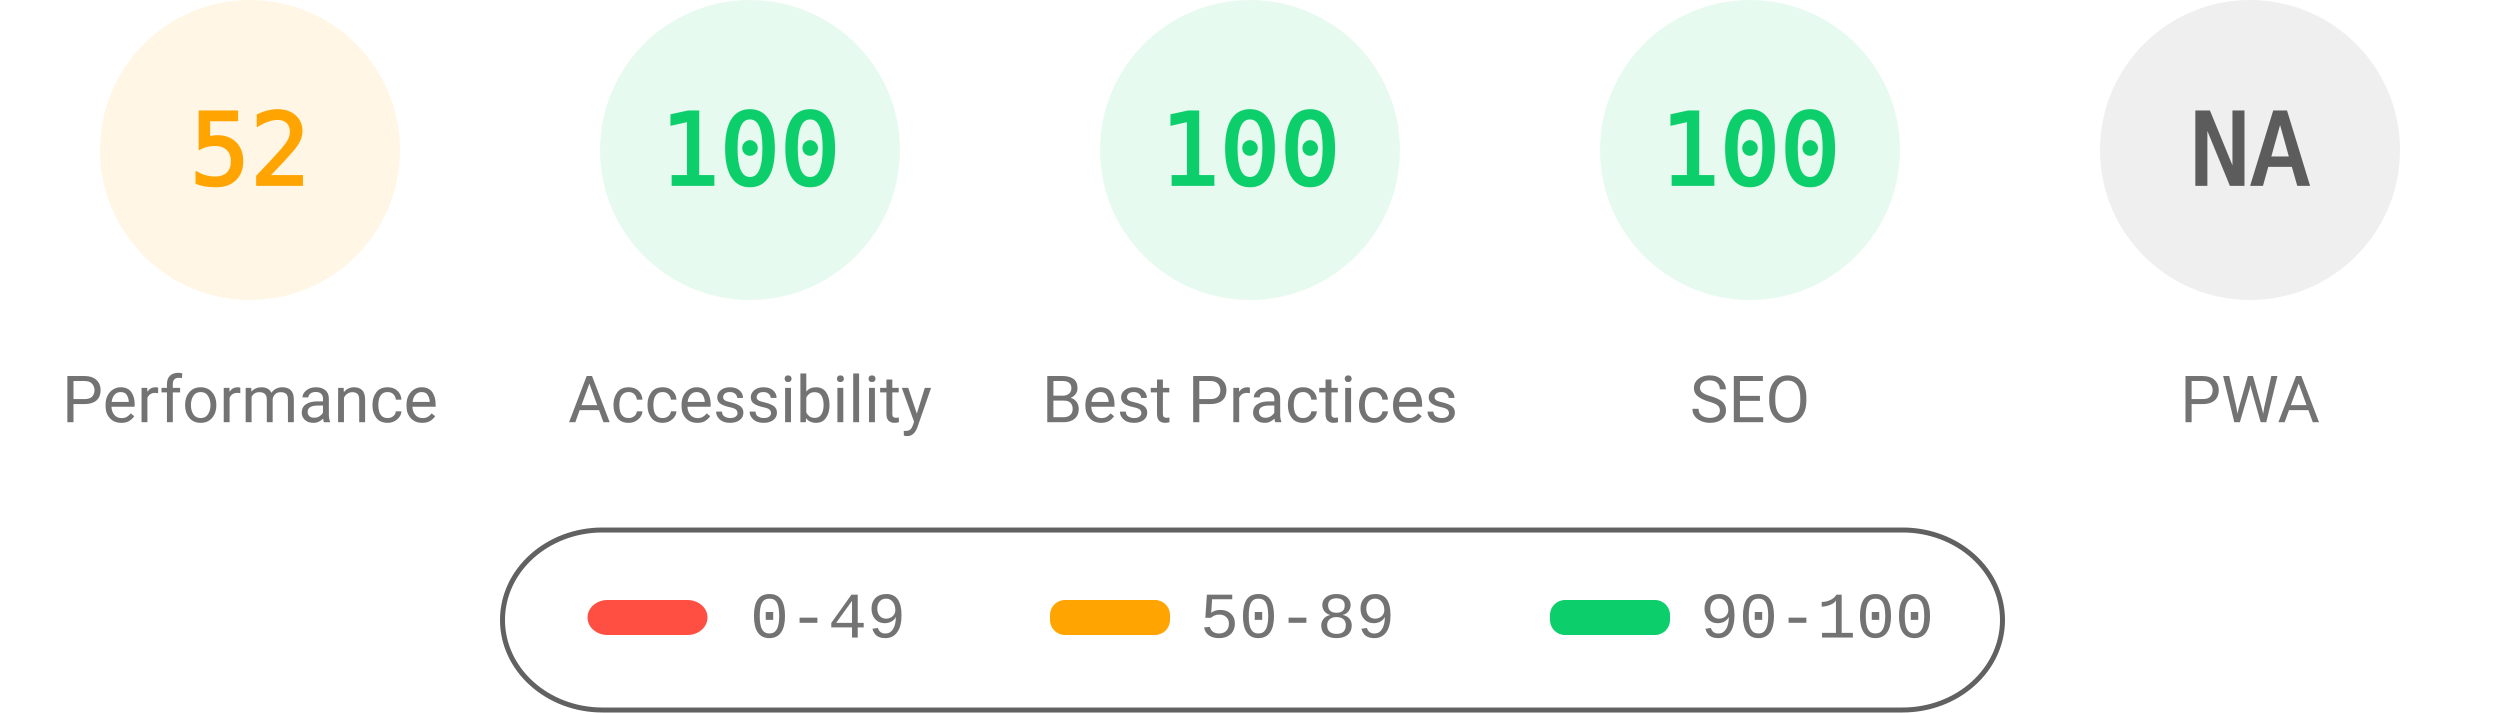
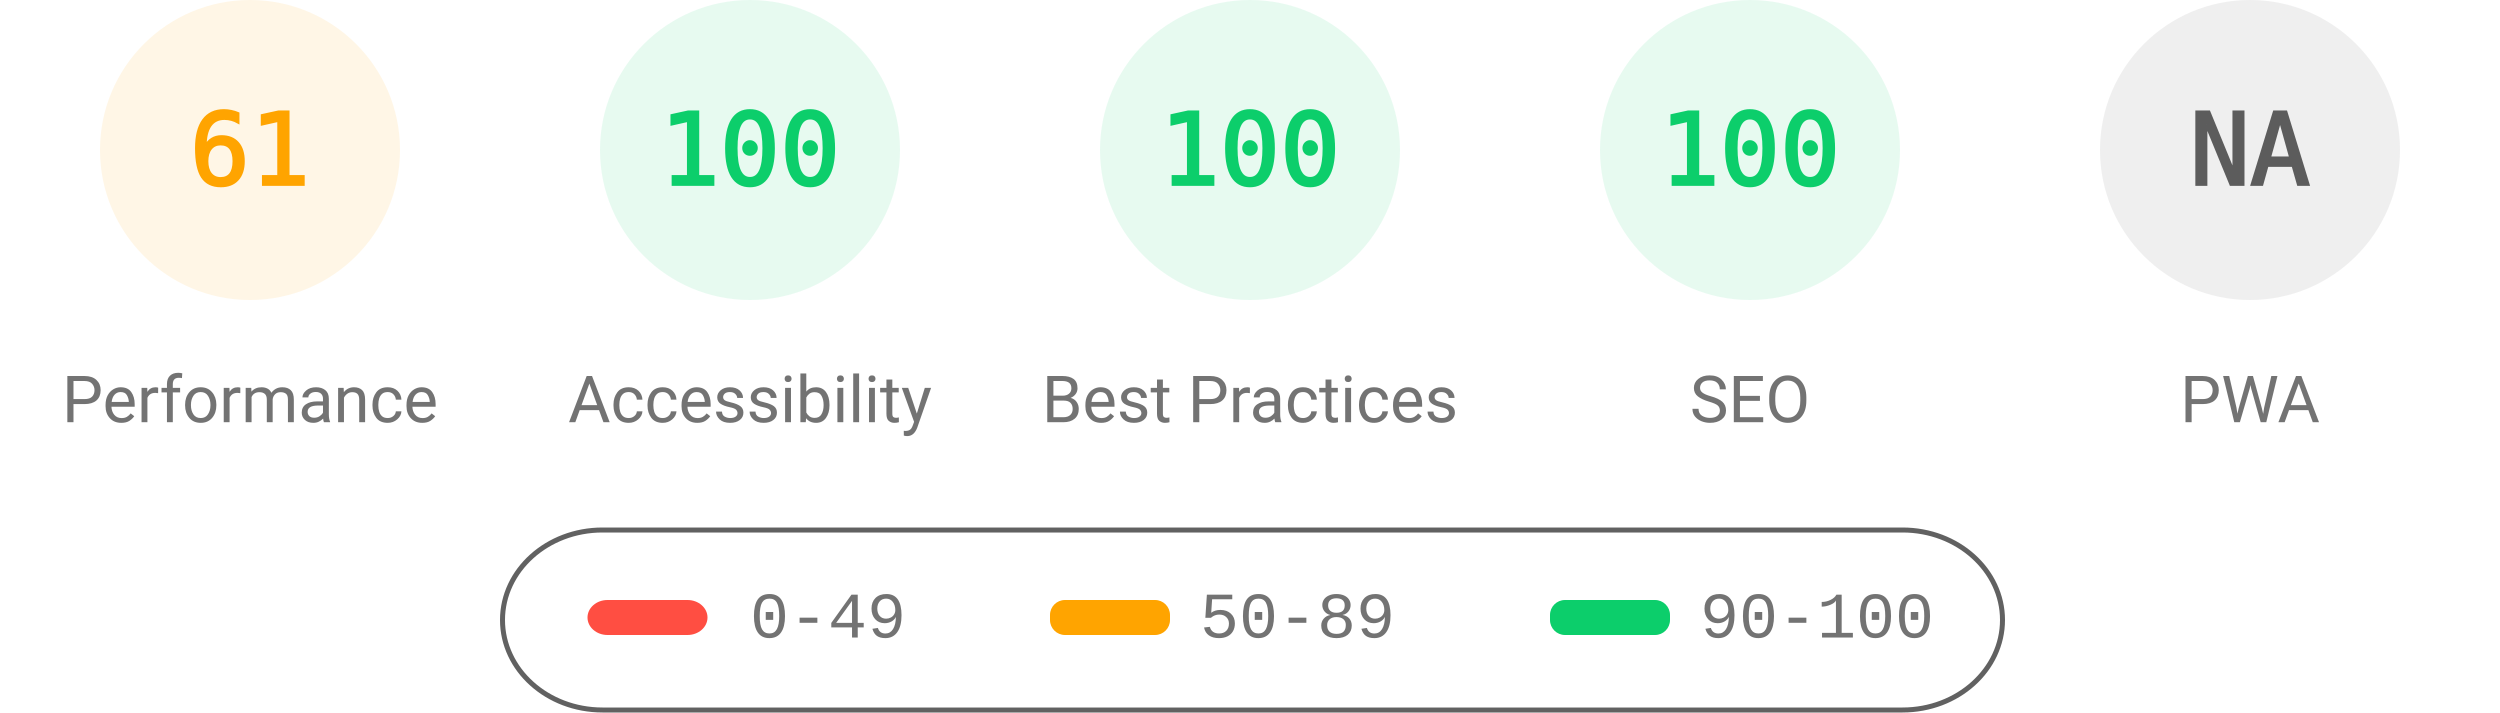
<svg xmlns="http://www.w3.org/2000/svg" fill="none" width="1000" height="285">
  <style>.gauge-base{opacity:.1}.gauge-arc{fill:none;animation-delay:250ms;stroke-linecap:round;transform:rotate(-90deg);transform-origin:100px 60px;animation:load-gauge 1s ease forwards}.guage-text{font-size:40px;font-family:monospace;text-align:center}.guage-red{color:#ff4e42;fill:#ff4e42;stroke:#ff4e42}.guage-orange{color:#ffa400;fill:#ffa400;stroke:#ffa400}.guage-green{color:#0cce6b;fill:#0cce6b;stroke:#0cce6b}.guage-undefined{color:#5c5c5c;fill:#5c5c5c;stroke:#5c5c5c}.guage-title{color:#737373;fill:#737373;stroke:none;font-size:26px;line-height:26px;font-family:Roboto,Halvetica,Arial,sans-serif}@keyframes load-gauge{from{stroke-dasharray:0 352.858}}</style>
  <svg class="guage-div guage-perf guage-orange" viewBox="0 0 200 200" width="200" height="200">
    <circle class="gauge-base" r="56" cx="100" cy="60" stroke-width="8" />
-     <circle class="gauge-arc guage-arc-1" r="56" cx="100" cy="60" stroke-width="8" style="stroke-dasharray:182.966,351.858" />
-     <text class="guage-text" x="100" y="60" alignment-baseline="central" dominant-baseline="central" text-anchor="middle">52</text>
+     <circle class="gauge-arc guage-arc-1" r="56" cx="100" cy="60" stroke-width="8" style="stroke-dasharray:214.633,351.858" />
+     <text class="guage-text" x="100" y="60" alignment-baseline="central" dominant-baseline="central" text-anchor="middle">61</text>
    <text class="guage-title" x="100" y="160" alignment-baseline="central" dominant-baseline="central" text-anchor="middle">Performance</text>
  </svg>
  <svg class="guage-div guage-acc guage-green" viewBox="0 0 200 200" width="200" height="200" x="200">
    <circle class="gauge-base" r="56" cx="100" cy="60" stroke-width="8" />
    <circle class="gauge-arc guage-arc-2" r="56" cx="100" cy="60" stroke-width="8" style="stroke-dasharray:351.858,351.858" />
    <text class="guage-text" x="100" y="60" alignment-baseline="central" dominant-baseline="central" text-anchor="middle">100</text>
    <text class="guage-title" x="100" y="160" alignment-baseline="central" dominant-baseline="central" text-anchor="middle">Accessibility</text>
  </svg>
  <svg class="guage-div guage-best guage-green" viewBox="0 0 200 200" width="200" height="200" x="400">
    <circle class="gauge-base" r="56" cx="100" cy="60" stroke-width="8" />
    <circle class="gauge-arc guage-arc-3" r="56" cx="100" cy="60" stroke-width="8" style="stroke-dasharray:351.858,351.858" />
    <text class="guage-text" x="100" y="60" alignment-baseline="central" dominant-baseline="central" text-anchor="middle">100</text>
    <text class="guage-title" x="100" y="160" alignment-baseline="central" dominant-baseline="central" text-anchor="middle">Best Practices</text>
  </svg>
  <svg class="guage-div guage-seo guage-green" viewBox="0 0 200 200" width="200" height="200" x="600">
    <circle class="gauge-base" r="56" cx="100" cy="60" stroke-width="8" />
    <circle class="gauge-arc guage-arc-4" r="56" cx="100" cy="60" stroke-width="8" style="stroke-dasharray:351.858,351.858" />
    <text class="guage-text" x="100" y="60" alignment-baseline="central" dominant-baseline="central" text-anchor="middle">100</text>
    <text class="guage-title" x="100" y="160" alignment-baseline="central" dominant-baseline="central" text-anchor="middle">SEO</text>
  </svg>
  <svg class="guage-div guage-pwa guage-undefined" viewBox="0 0 200 200" width="200" height="200" x="800">
    <circle class="gauge-base" r="56" cx="100" cy="60" stroke-width="8" />
    <circle class="gauge-arc guage-arc-4" r="56" cx="100" cy="60" stroke-width="8" style="stroke-dasharray:351.858,351.858" />
    <text class="guage-text" x="100" y="60" alignment-baseline="central" dominant-baseline="central" text-anchor="middle">NA</text>
    <text class="guage-title" x="100" y="160" alignment-baseline="central" dominant-baseline="central" text-anchor="middle">PWA</text>
  </svg>
  <svg width="604" height="76" x="200" y="210">
    <path fill="none" id="canvas_background" d="M-1-1h604v80H-1z" />
    <rect fill-opacity="0" stroke="#616161" stroke-width="2" rx="40" id="svg_2" height="72" width="600" y="2" x="1" fill="#000" />
    <rect stroke="#000" rx="8" id="svg_3" height="14" width="48" y="30" x="35" stroke-opacity="null" stroke-width="0" fill="#ff4e42" />
    <rect stroke="#000" rx="6" id="svg_4" height="14" width="48" y="30" x="220" stroke-opacity="null" stroke-width="0" fill="#ffa400" />
    <rect stroke="#000" rx="6" id="svg_5" height="14" width="48" y="30" x="420" stroke-opacity="null" stroke-width="0" fill="#0cce6b" />
    <text xml:space="preserve" text-anchor="start" font-family="'Courier New', Courier, monospace" font-size="26" id="svg_6" y="45" x="100" stroke-opacity="null" stroke-width="0" stroke="#000" fill="#737373">0-49</text>
    <text xml:space="preserve" text-anchor="start" font-family="'Courier New', Courier, monospace" font-size="26" id="svg_7" y="45" x="280" stroke-opacity="null" stroke-width="0" stroke="#000" fill="#737373">50-89</text>
    <text xml:space="preserve" text-anchor="start" font-family="'Courier New', Courier, monospace" font-size="26" id="svg_8" y="45" x="480" stroke-opacity="null" stroke-width="0" stroke="#000" fill="#737373">90-100</text>
  </svg>
</svg>
